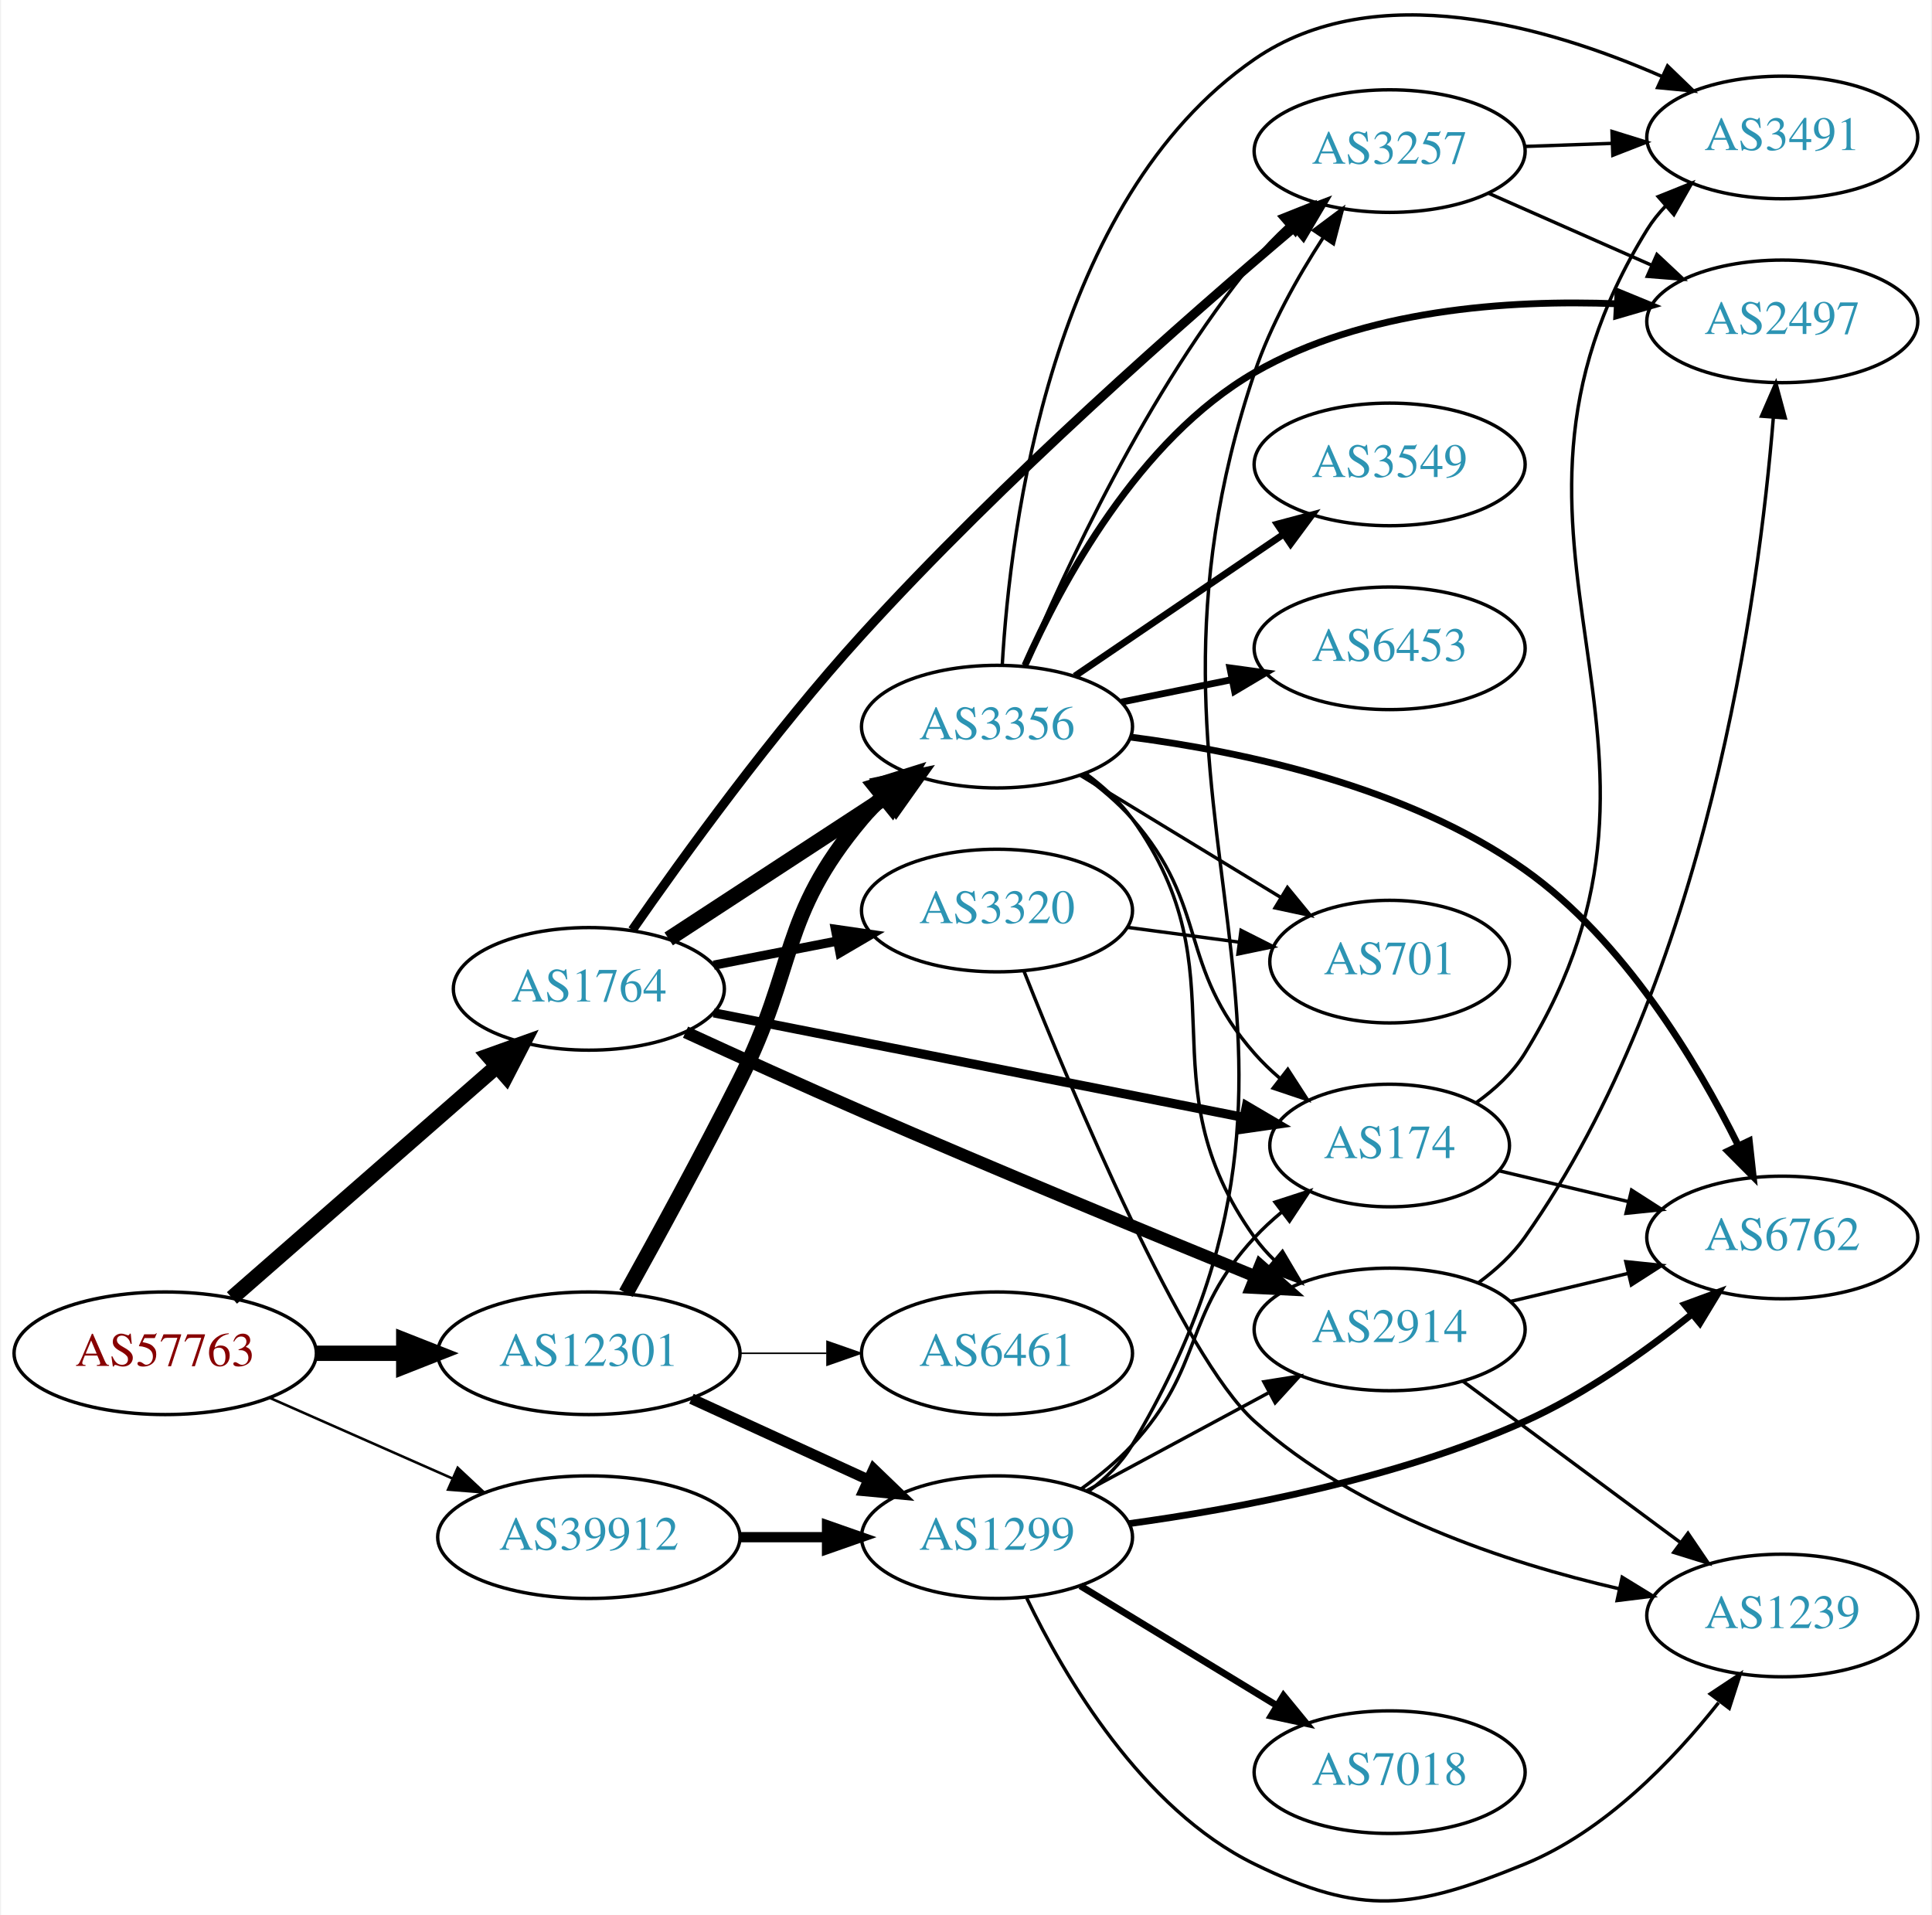
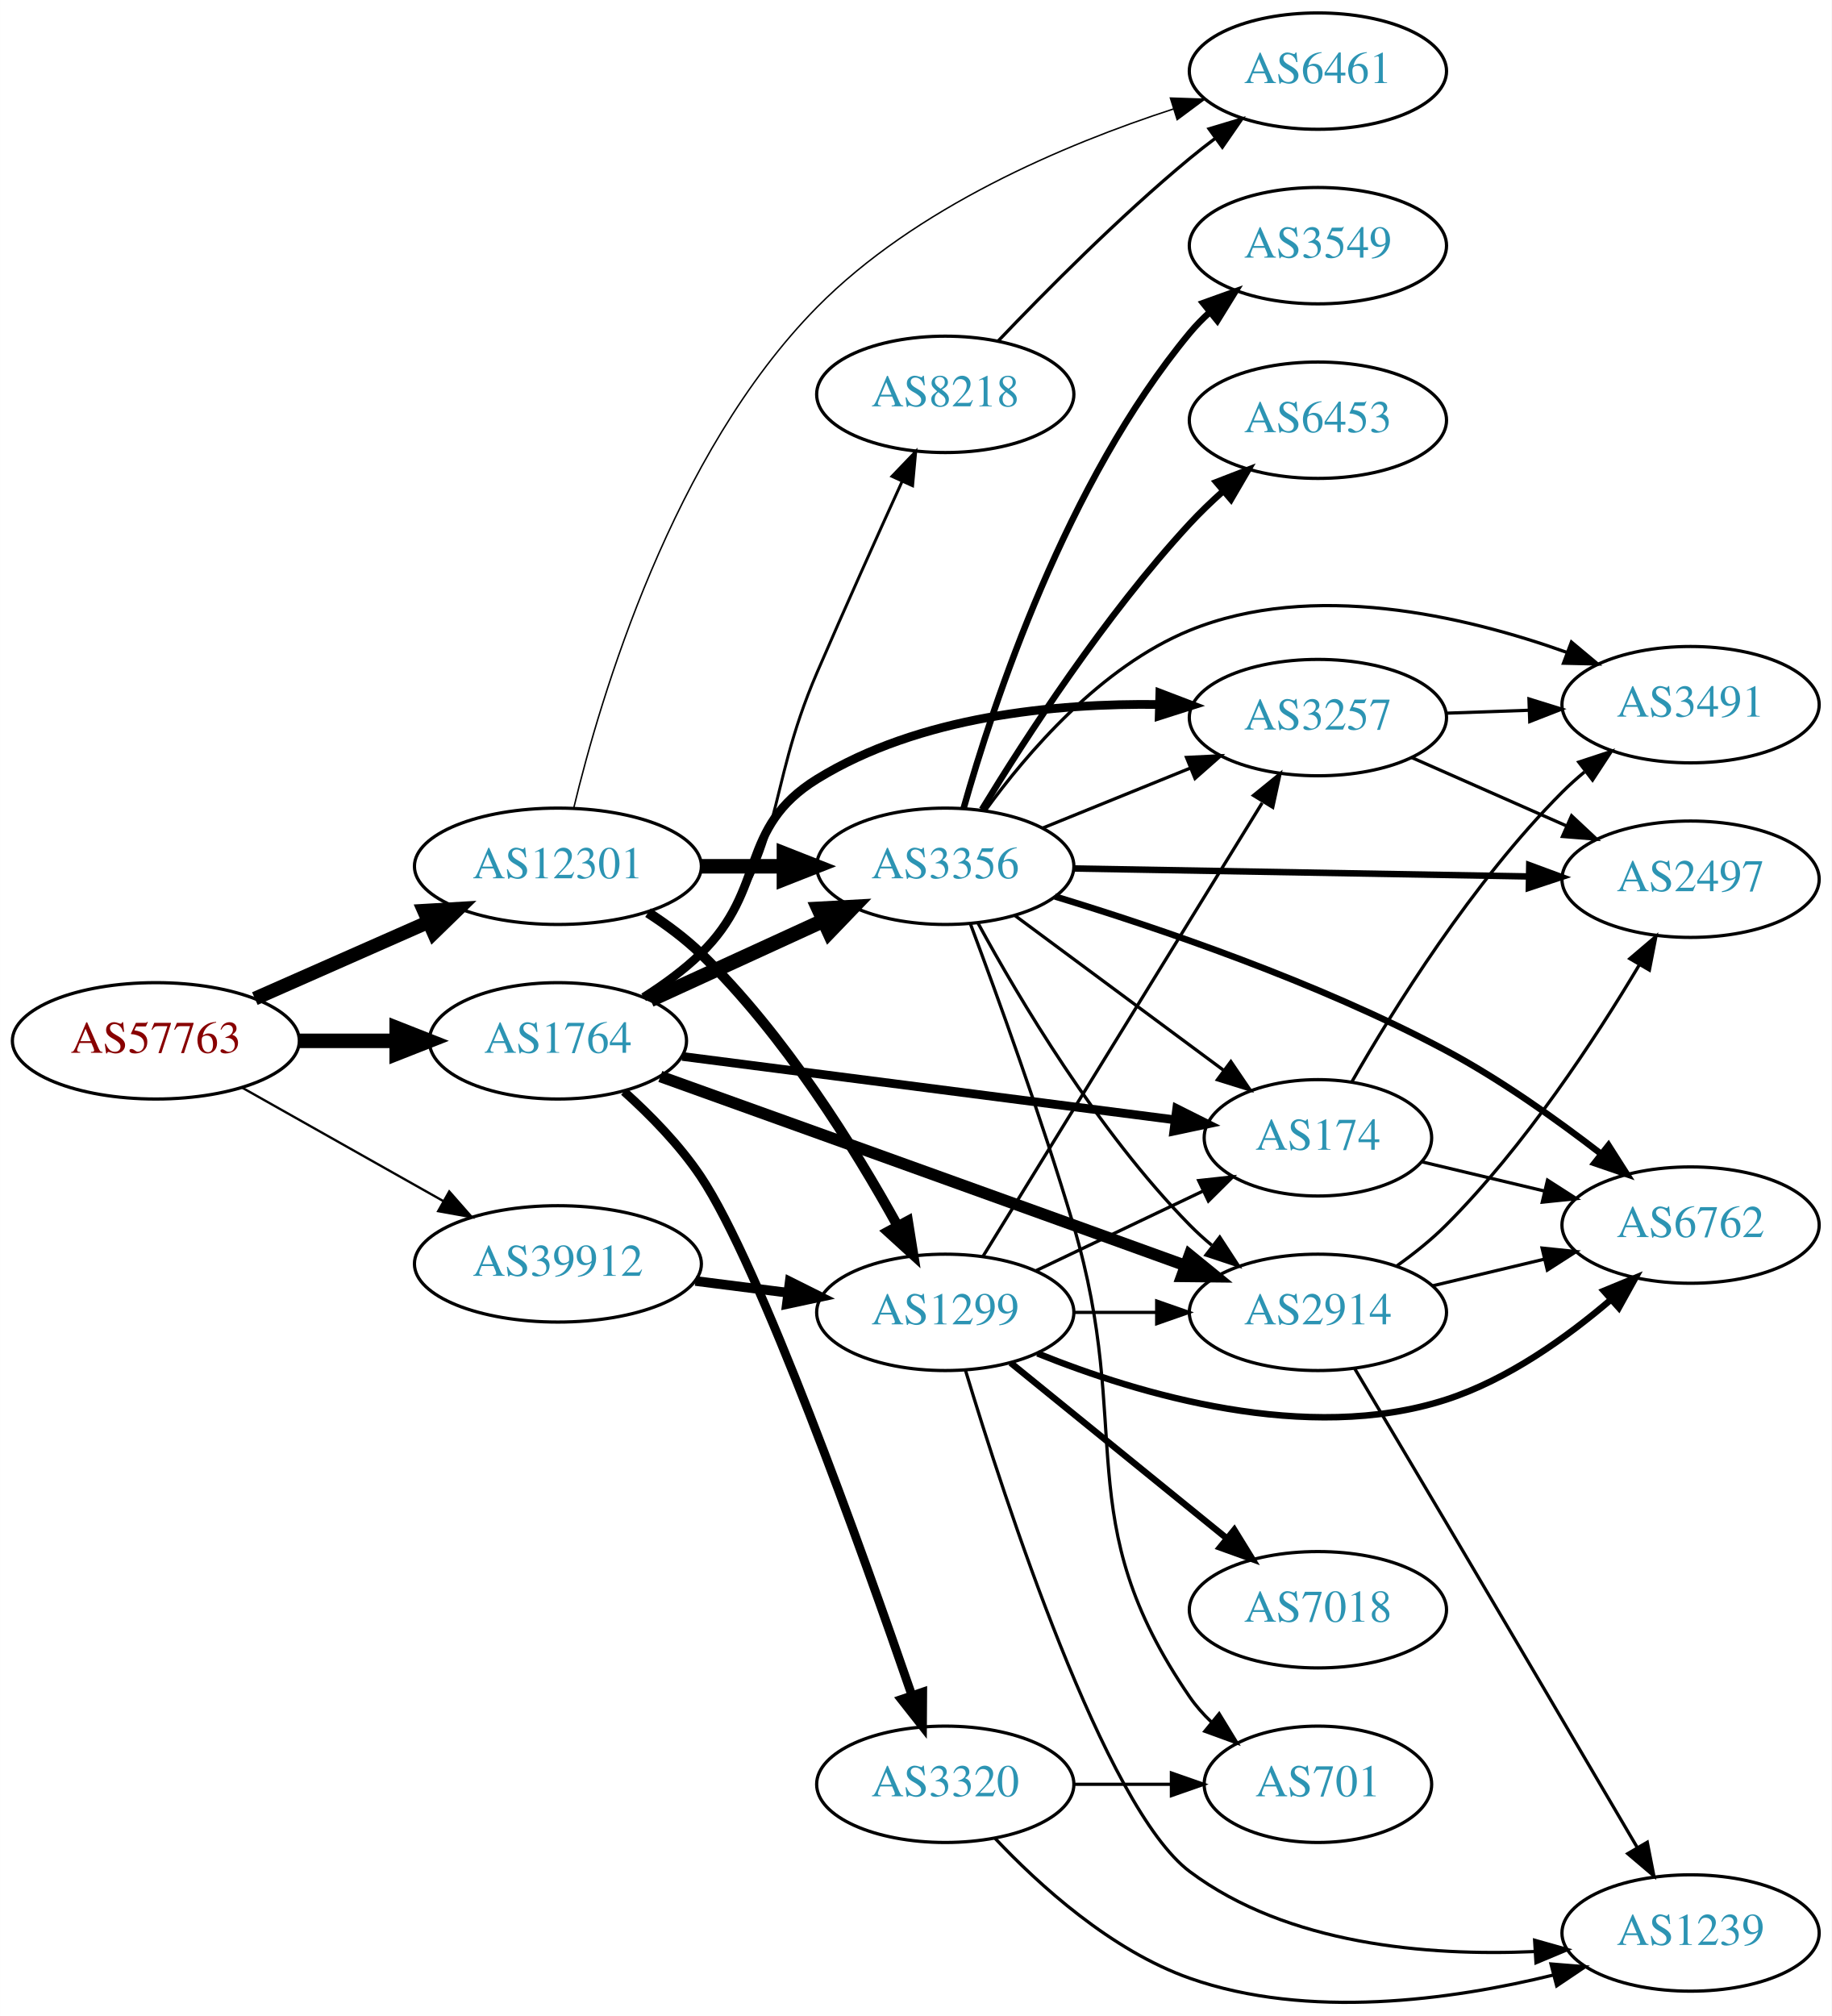
- <svg xmlns="http://www.w3.org/2000/svg" xmlns:xlink="http://www.w3.org/1999/xlink" width="567pt" height="562pt" viewBox="0.00 0.00 566.66 562.30">
-   <g id="graph0" class="graph" transform="scale(1 1) rotate(0) translate(4 558.3)">
-     <polygon fill="white" stroke="none" points="-4,4 -4,-558.3 562.663,-558.3 562.663,4 -4,4" />
+ <svg xmlns="http://www.w3.org/2000/svg" xmlns:xlink="http://www.w3.org/1999/xlink" width="567pt" height="624pt" viewBox="0.00 0.00 566.66 623.68">
+   <g id="graph0" class="graph" transform="scale(1 1) rotate(0) translate(4 619.682)">
+     <polygon fill="white" stroke="none" points="-4,4 -4,-619.682 562.663,-619.682 562.663,4 -4,4" />
    <g id="node1" class="node">
      <g id="a_node1">
        <a xlink:href="/asn/57763" xlink:title="AS57763 ~ SelfNet Internet Ges.m.b.H. [AT]">
-           <ellipse fill="#ffffff" stroke="black" cx="44.196" cy="-160.933" rx="44.393" ry="18" />
-           <text text-anchor="middle" x="44.196" y="-157.233" font-family="Times,serif" font-size="14.00" fill="#880000">AS57763</text>
+           <ellipse fill="#ffffff" stroke="black" cx="44.196" cy="-297.682" rx="44.393" ry="18" />
+           <text text-anchor="middle" x="44.196" y="-293.982" font-family="Times,serif" font-size="14.00" fill="#880000">AS57763</text>
        </a>
      </g>
    </g>
    <g id="node2" class="node">
      <g id="a_node2">
        <a xlink:href="/asn/1764" xlink:title="AS1764 ~ NEXTLAYER-AS [AT]">
-           <ellipse fill="#ffffff" stroke="black" cx="168.588" cy="-267.933" rx="39.794" ry="18" />
-           <text text-anchor="middle" x="168.588" y="-264.233" font-family="Times,serif" font-size="14.00" fill="#2c94b3">AS1764</text>
+           <ellipse fill="#ffffff" stroke="black" cx="168.588" cy="-297.682" rx="39.794" ry="18" />
+           <text text-anchor="middle" x="168.588" y="-293.982" font-family="Times,serif" font-size="14.00" fill="#2c94b3">AS1764</text>
        </a>
      </g>
    </g>
    <g id="edge1" class="edge">
-       <path fill="none" stroke="black" stroke-width="4.5" d="M63.785,-177.184C84.482,-195.278 118.089,-224.658 141.434,-245.068" />
-       <polygon fill="black" stroke="black" stroke-width="4.5" points="139.105,-248.262 149.226,-251.879 144.289,-242.333 139.105,-248.262" />
+       <path fill="none" stroke="black" stroke-width="4.5" d="M88.692,-297.682C98.381,-297.682 108.717,-297.682 118.61,-297.682" />
+       <polygon fill="black" stroke="black" stroke-width="4.5" points="118.713,-301.619 128.713,-297.682 118.713,-293.744 118.713,-301.619" />
    </g>
    <g id="node3" class="node">
      <g id="a_node3">
        <a xlink:href="/asn/12301" xlink:title="AS12301 ~ Invitech ICT Services Kft. [HU]">
-           <ellipse fill="#ffffff" stroke="black" cx="168.588" cy="-160.933" rx="44.393" ry="18" />
-           <text text-anchor="middle" x="168.588" y="-157.233" font-family="Times,serif" font-size="14.00" fill="#2c94b3">AS12301</text>
+           <ellipse fill="#ffffff" stroke="black" cx="168.588" cy="-351.682" rx="44.393" ry="18" />
+           <text text-anchor="middle" x="168.588" y="-347.982" font-family="Times,serif" font-size="14.00" fill="#2c94b3">AS12301</text>
        </a>
      </g>
    </g>
    <g id="edge2" class="edge">
-       <path fill="none" stroke="black" stroke-width="4.5" d="M88.692,-160.933C96.898,-160.933 105.569,-160.933 114.041,-160.933" />
-       <polygon fill="black" stroke="black" stroke-width="4.5" points="114.233,-164.87 124.233,-160.933 114.233,-156.995 114.233,-164.87" />
+       <path fill="none" stroke="black" stroke-width="4.263" d="M74.824,-310.754C90.941,-317.865 111.081,-326.75 128.473,-334.424" />
+       <polygon fill="black" stroke="black" stroke-width="4.263" points="127.154,-337.919 137.809,-338.543 130.166,-331.094 127.154,-337.919" />
    </g>
    <g id="node4" class="node">
      <g id="a_node4">
        <a xlink:href="/asn/39912" xlink:title="AS39912 ~ oja.at GmbH [AT]">
-           <ellipse fill="#ffffff" stroke="black" cx="168.588" cy="-106.933" rx="44.393" ry="18" />
-           <text text-anchor="middle" x="168.588" y="-103.233" font-family="Times,serif" font-size="14.00" fill="#2c94b3">AS39912</text>
+           <ellipse fill="#ffffff" stroke="black" cx="168.588" cy="-228.682" rx="44.393" ry="18" />
+           <text text-anchor="middle" x="168.588" y="-224.982" font-family="Times,serif" font-size="14.00" fill="#2c94b3">AS39912</text>
        </a>
      </g>
    </g>
    <g id="edge3" class="edge">
-       <path fill="none" stroke="black" stroke-width="0.75" d="M74.824,-147.861C90.941,-140.75 111.081,-131.864 128.473,-124.191" />
-       <polygon fill="black" stroke="black" stroke-width="0.75" points="130.073,-127.31 137.809,-120.071 127.247,-120.906 130.073,-127.31" />
+       <path fill="none" stroke="black" stroke-width="0.711" d="M70.853,-283.217C88.968,-273.005 113.44,-259.209 133.237,-248.048" />
+       <polygon fill="black" stroke="black" stroke-width="0.711" points="134.972,-251.087 141.965,-243.128 131.535,-244.99 134.972,-251.087" />
    </g>
    <g id="node5" class="node">
      <g id="a_node5">
-         <a xlink:href="/asn/3356" xlink:title="AS3356 ~ Level 3 Parent, LLC [US]">
-           <ellipse fill="#ffffff" stroke="black" cx="288.431" cy="-344.933" rx="39.794" ry="18" />
-           <text text-anchor="middle" x="288.431" y="-341.233" font-family="Times,serif" font-size="14.00" fill="#2c94b3">AS3356</text>
+         <a xlink:href="/asn/2914" xlink:title="AS2914 ~ NTT America, Inc. [US]">
+           <ellipse fill="#ffffff" stroke="black" cx="403.724" cy="-213.682" rx="39.794" ry="18" />
+           <text text-anchor="middle" x="403.724" y="-209.982" font-family="Times,serif" font-size="14.00" fill="#2c94b3">AS2914</text>
        </a>
      </g>
    </g>
    <g id="edge4" class="edge">
-       <path fill="none" stroke="black" stroke-width="4.5" d="M192.031,-282.597C210.297,-294.532 236.273,-311.505 256.509,-324.728" />
-       <polygon fill="black" stroke="black" stroke-width="4.5" points="254.547,-328.149 265.072,-330.323 258.854,-321.557 254.547,-328.149" />
+       <path fill="none" stroke="black" stroke-width="3.6" d="M200.274,-286.665C232.205,-275.196 283.654,-256.704 328.077,-240.682 339.307,-236.632 351.484,-232.231 362.681,-228.181" />
+       <polygon fill="black" stroke="black" stroke-width="3.6" points="364.008,-231.423 372.221,-224.729 361.627,-224.84 364.008,-231.423" />
    </g>
    <g id="node6" class="node">
      <g id="a_node6">
        <a xlink:href="/asn/3257" xlink:title="AS3257 ~ GTT [DE]">
-           <ellipse fill="#ffffff" stroke="black" cx="403.724" cy="-513.933" rx="39.794" ry="18" />
-           <text text-anchor="middle" x="403.724" y="-510.233" font-family="Times,serif" font-size="14.00" fill="#2c94b3">AS3257</text>
+           <ellipse fill="#ffffff" stroke="black" cx="403.724" cy="-397.682" rx="39.794" ry="18" />
+           <text text-anchor="middle" x="403.724" y="-393.982" font-family="Times,serif" font-size="14.00" fill="#2c94b3">AS3257</text>
        </a>
      </g>
    </g>
    <g id="edge5" class="edge">
-       <path fill="none" stroke="black" stroke-width="2.7" d="M181.345,-285.222C196.104,-306.469 222.666,-343.229 248.784,-371.933 290.116,-417.356 343.921,-464.655 375.747,-491.581" />
-       <polygon fill="black" stroke="black" stroke-width="2.7" points="373.822,-494.536 383.727,-498.296 378.329,-489.18 373.822,-494.536" />
+       <path fill="none" stroke="black" stroke-width="2.7" d="M195.117,-311.144C201.28,-315.044 207.582,-319.63 212.784,-324.682 233.478,-344.776 224.236,-363.537 248.784,-378.682 280.321,-398.139 322.432,-402.168 354.638,-401.734" />
+       <polygon fill="black" stroke="black" stroke-width="2.7" points="354.823,-405.23 364.721,-401.45 354.626,-398.233 354.823,-405.23" />
    </g>
    <g id="node7" class="node">
      <g id="a_node7">
-         <a xlink:href="/asn/2914" xlink:title="AS2914 ~ NTT America, Inc. [US]">
-           <ellipse fill="#ffffff" stroke="black" cx="403.724" cy="-167.933" rx="39.794" ry="18" />
-           <text text-anchor="middle" x="403.724" y="-164.233" font-family="Times,serif" font-size="14.00" fill="#2c94b3">AS2914</text>
+         <a xlink:href="/asn/3356" xlink:title="AS3356 ~ Level 3 Parent, LLC [US]">
+           <ellipse fill="#ffffff" stroke="black" cx="288.431" cy="-351.682" rx="39.794" ry="18" />
+           <text text-anchor="middle" x="288.431" y="-347.982" font-family="Times,serif" font-size="14.00" fill="#2c94b3">AS3356</text>
        </a>
      </g>
    </g>
    <g id="edge6" class="edge">
-       <path fill="none" stroke="black" stroke-width="3.6" d="M196.979,-255.216C212.185,-248.223 231.472,-239.464 248.784,-231.933 287.821,-214.951 332.816,-196.356 364.037,-183.608" />
-       <polygon fill="black" stroke="black" stroke-width="3.6" points="365.726,-186.699 373.665,-179.684 363.083,-180.217 365.726,-186.699" />
+       <path fill="none" stroke="black" stroke-width="4.5" d="M197.217,-310.342C213.174,-317.655 233.445,-326.943 250.727,-334.863" />
+       <polygon fill="black" stroke="black" stroke-width="4.5" points="249.244,-338.514 259.975,-339.101 252.524,-331.355 249.244,-338.514" />
    </g>
    <g id="node8" class="node">
      <g id="a_node8">
-         <a xlink:href="/asn/3320" xlink:title="AS3320 ~ DTAG [DE]">
-           <ellipse fill="#ffffff" stroke="black" cx="288.431" cy="-290.933" rx="39.794" ry="18" />
-           <text text-anchor="middle" x="288.431" y="-287.233" font-family="Times,serif" font-size="14.00" fill="#2c94b3">AS3320</text>
+         <a xlink:href="/asn/8218" xlink:title="AS8218 ~ legacy Neotelecoms [FR]">
+           <ellipse fill="#ffffff" stroke="black" cx="288.431" cy="-497.682" rx="39.794" ry="18" />
+           <text text-anchor="middle" x="288.431" y="-493.982" font-family="Times,serif" font-size="14.00" fill="#2c94b3">AS8218</text>
        </a>
      </g>
    </g>
    <g id="edge7" class="edge">
-       <path fill="none" stroke="black" stroke-width="2.7" d="M205.265,-274.896C216.696,-277.127 229.518,-279.629 241.572,-281.982" />
-       <polygon fill="black" stroke="black" stroke-width="2.7" points="240.984,-285.433 251.469,-283.914 242.325,-278.563 240.984,-285.433" />
+       <path fill="none" stroke="black" stroke-width="0.9" d="M196.286,-310.761C202.282,-314.619 208.214,-319.281 212.784,-324.682 239.814,-356.627 232.206,-373.26 248.784,-411.682 257.349,-431.533 267.363,-453.792 275.052,-470.691" />
+       <polygon fill="black" stroke="black" stroke-width="0.9" points="271.946,-472.317 279.281,-479.962 278.315,-469.411 271.946,-472.317" />
    </g>
    <g id="node9" class="node">
      <g id="a_node9">
        <a xlink:href="/asn/174" xlink:title="AS174 ~ Cogent Communications [US]">
-           <ellipse fill="#ffffff" stroke="black" cx="403.724" cy="-221.933" rx="35.194" ry="18" />
-           <text text-anchor="middle" x="403.724" y="-218.233" font-family="Times,serif" font-size="14.00" fill="#2c94b3">AS174</text>
+           <ellipse fill="#ffffff" stroke="black" cx="403.724" cy="-267.682" rx="35.194" ry="18" />
+           <text text-anchor="middle" x="403.724" y="-263.982" font-family="Times,serif" font-size="14.00" fill="#2c94b3">AS174</text>
        </a>
      </g>
    </g>
    <g id="edge8" class="edge">
-       <path fill="none" stroke="black" stroke-width="2.7" d="M205.25,-260.896C247.142,-252.63 316.541,-238.937 360.923,-230.18" />
-       <polygon fill="black" stroke="black" stroke-width="2.7" points="361.681,-233.598 370.814,-228.229 360.326,-226.731 361.681,-233.598" />
-     </g>
-     <g id="edge29" class="edge">
-       <path fill="none" stroke="black" stroke-width="4.5" d="M179.492,-178.571C188.446,-194.679 201.858,-219.219 212.784,-240.933 229.766,-274.678 224.471,-289.018 248.784,-317.933 250.661,-320.164 252.764,-322.298 254.993,-324.317" />
-       <polygon fill="black" stroke="black" stroke-width="4.5" points="252.665,-327.498 262.918,-330.72 257.614,-321.372 252.665,-327.498" />
-     </g>
-     <g id="node17" class="node">
-       <g id="a_node17">
-         <a xlink:href="/asn/1299" xlink:title="AS1299 ~ Telia Carrier [EU]">
-           <ellipse fill="#ffffff" stroke="black" cx="288.431" cy="-106.933" rx="39.794" ry="18" />
-           <text text-anchor="middle" x="288.431" y="-103.233" font-family="Times,serif" font-size="14.00" fill="#2c94b3">AS1299</text>
-         </a>
-       </g>
-     </g>
-     <g id="edge27" class="edge">
-       <path fill="none" stroke="black" stroke-width="3.15" d="M198.718,-147.584C214.329,-140.431 233.727,-131.542 250.399,-123.902" />
-       <polygon fill="black" stroke="black" stroke-width="3.15" points="252.218,-126.918 259.851,-119.571 249.302,-120.555 252.218,-126.918" />
-     </g>
-     <g id="node18" class="node">
-       <g id="a_node18">
-         <a xlink:href="/asn/6461" xlink:title="AS6461 ~ Zayo Bandwidth [US]">
-           <ellipse fill="#ffffff" stroke="black" cx="288.431" cy="-160.933" rx="39.794" ry="18" />
-           <text text-anchor="middle" x="288.431" y="-157.233" font-family="Times,serif" font-size="14.00" fill="#2c94b3">AS6461</text>
-         </a>
-       </g>
-     </g>
-     <g id="edge28" class="edge">
-       <path fill="none" stroke="black" stroke-width="0.45" d="M212.799,-160.933C221.112,-160.933 229.875,-160.933 238.357,-160.933" />
-       <polygon fill="black" stroke="black" stroke-width="0.45" points="238.516,-164.433 248.516,-160.933 238.516,-157.433 238.516,-164.433" />
-     </g>
-     <g id="edge36" class="edge">
-       <path fill="none" stroke="black" stroke-width="3" d="M212.799,-106.933C221.112,-106.933 229.875,-106.933 238.357,-106.933" />
-       <polygon fill="black" stroke="black" stroke-width="3" points="238.516,-110.433 248.516,-106.933 238.516,-103.433 238.516,-110.433" />
-     </g>
-     <g id="edge19" class="edge">
-       <path fill="none" stroke="black" d="M296.491,-362.666C307.959,-390.106 332.562,-443.674 364.077,-481.933 366.959,-485.431 370.266,-488.829 373.706,-492.023" />
-       <polygon fill="black" stroke="black" points="371.491,-494.735 381.336,-498.65 376.081,-489.45 371.491,-494.735" />
-     </g>
-     <g id="edge16" class="edge">
-       <path fill="none" stroke="black" d="M314.499,-331.152C319.568,-327.417 324.449,-322.985 328.077,-317.933 361.305,-271.669 330.849,-241.196 364.077,-194.933 365.778,-192.564 367.754,-190.332 369.896,-188.244" />
-       <polygon fill="black" stroke="black" points="372.258,-190.831 377.655,-181.713 367.751,-185.475 372.258,-190.831" />
-     </g>
-     <g id="edge15" class="edge">
-       <path fill="none" stroke="black" d="M313.388,-330.88C318.629,-327.108 323.863,-322.728 328.077,-317.933 350.909,-291.949 341.245,-274.916 364.077,-248.933 366.292,-246.412 368.789,-244.006 371.421,-241.743" />
-       <polygon fill="black" stroke="black" points="373.823,-244.309 379.572,-235.409 369.528,-238.781 373.823,-244.309" />
+       <path fill="none" stroke="black" stroke-width="2.7" d="M207.045,-292.862C248.633,-287.51 315.657,-278.886 359.452,-273.25" />
+       <polygon fill="black" stroke="black" stroke-width="2.7" points="360.041,-276.703 369.513,-271.956 359.148,-269.761 360.041,-276.703" />
    </g>
    <g id="node10" class="node">
      <g id="a_node10">
-         <a xlink:href="/asn/3491" xlink:title="AS3491 ~ PCCW Global, Inc. [US]">
-           <ellipse fill="#ffffff" stroke="black" cx="519.017" cy="-517.933" rx="39.794" ry="18" />
-           <text text-anchor="middle" x="519.017" y="-514.233" font-family="Times,serif" font-size="14.00" fill="#2c94b3">AS3491</text>
-         </a>
-       </g>
-     </g>
-     <g id="edge17" class="edge">
-       <path fill="none" stroke="black" d="M289.976,-363.033C292.283,-403.223 304.115,-499.606 364.077,-540.933 399.415,-565.288 450.156,-550.57 483.587,-535.888" />
-       <polygon fill="black" stroke="black" points="485.329,-538.939 492.95,-531.578 482.402,-532.58 485.329,-538.939" />
+         <a xlink:href="/asn/3320" xlink:title="AS3320 ~ DTAG [DE]">
+           <ellipse fill="#ffffff" stroke="black" cx="288.431" cy="-67.682" rx="39.794" ry="18" />
+           <text text-anchor="middle" x="288.431" y="-63.982" font-family="Times,serif" font-size="14.00" fill="#2c94b3">AS3320</text>
+         </a>
+       </g>
+     </g>
+     <g id="edge9" class="edge">
+       <path fill="none" stroke="black" stroke-width="2.7" d="M189.04,-282.013C197.198,-274.682 206.279,-265.425 212.784,-255.682 231.049,-228.326 262.555,-140.336 278.142,-95.1" />
+       <polygon fill="black" stroke="black" stroke-width="2.7" points="281.462,-96.21 281.393,-85.615 274.84,-93.94 281.462,-96.21" />
+     </g>
+     <g id="edge30" class="edge">
+       <path fill="none" stroke="black" stroke-width="4.5" d="M212.799,-351.682C221.112,-351.682 229.875,-351.682 238.357,-351.682" />
+       <polygon fill="black" stroke="black" stroke-width="4.5" points="238.516,-355.619 248.516,-351.682 238.516,-347.744 238.516,-355.619" />
+     </g>
+     <g id="node13" class="node">
+       <g id="a_node13">
+         <a xlink:href="/asn/6461" xlink:title="AS6461 ~ Zayo Bandwidth [US]">
+           <ellipse fill="#ffffff" stroke="black" cx="403.724" cy="-597.682" rx="39.794" ry="18" />
+           <text text-anchor="middle" x="403.724" y="-593.982" font-family="Times,serif" font-size="14.00" fill="#2c94b3">AS6461</text>
+         </a>
+       </g>
+     </g>
+     <g id="edge31" class="edge">
+       <path fill="none" stroke="black" stroke-width="0.45" d="M173.482,-369.711C181.734,-404.016 204.01,-479.299 248.784,-524.682 279.225,-555.536 325.254,-574.986 359.053,-585.979" />
+       <polygon fill="black" stroke="black" stroke-width="0.45" points="358.089,-589.344 368.677,-588.989 360.179,-582.663 358.089,-589.344" />
+     </g>
+     <g id="node19" class="node">
+       <g id="a_node19">
+         <a xlink:href="/asn/1299" xlink:title="AS1299 ~ Telia Carrier [EU]">
+           <ellipse fill="#ffffff" stroke="black" cx="288.431" cy="-213.682" rx="39.794" ry="18" />
+           <text text-anchor="middle" x="288.431" y="-209.982" font-family="Times,serif" font-size="14.00" fill="#2c94b3">AS1299</text>
+         </a>
+       </g>
+     </g>
+     <g id="edge29" class="edge">
+       <path fill="none" stroke="black" stroke-width="3.15" d="M196.458,-337.338C202.183,-333.632 207.953,-329.355 212.784,-324.682 238.574,-299.739 260.422,-264.476 273.693,-240.433" />
+       <polygon fill="black" stroke="black" stroke-width="3.15" points="276.844,-241.964 278.514,-231.502 270.684,-238.639 276.844,-241.964" />
+     </g>
+     <g id="edge38" class="edge">
+       <path fill="none" stroke="black" stroke-width="3" d="M211.135,-223.393C220.381,-222.217 230.254,-220.96 239.725,-219.754" />
+       <polygon fill="black" stroke="black" stroke-width="3" points="240.319,-223.207 249.797,-218.472 239.435,-216.263 240.319,-223.207" />
    </g>
    <g id="node11" class="node">
      <g id="a_node11">
        <a xlink:href="/asn/2497" xlink:title="AS2497 ~ Internet Initiative Japan Inc. [JP]">
-           <ellipse fill="#ffffff" stroke="black" cx="519.017" cy="-463.933" rx="39.794" ry="18" />
-           <text text-anchor="middle" x="519.017" y="-460.233" font-family="Times,serif" font-size="14.00" fill="#2c94b3">AS2497</text>
+           <ellipse fill="#ffffff" stroke="black" cx="519.017" cy="-347.682" rx="39.794" ry="18" />
+           <text text-anchor="middle" x="519.017" y="-343.982" font-family="Times,serif" font-size="14.00" fill="#2c94b3">AS2497</text>
+         </a>
+       </g>
+     </g>
+     <g id="edge13" class="edge">
+       <path fill="none" stroke="black" d="M428.248,-228.14C433.507,-231.896 438.858,-236.166 443.37,-240.682 467.715,-265.043 489.474,-298.212 503.131,-321.133" />
+       <polygon fill="black" stroke="black" points="500.231,-323.107 508.3,-329.973 506.273,-319.574 500.231,-323.107" />
+     </g>
+     <g id="node14" class="node">
+       <g id="a_node14">
+         <a xlink:href="/asn/1239" xlink:title="AS1239 ~ Sprint [US]">
+           <ellipse fill="#ffffff" stroke="black" cx="519.017" cy="-21.682" rx="39.794" ry="18" />
+           <text text-anchor="middle" x="519.017" y="-17.982" font-family="Times,serif" font-size="14.00" fill="#2c94b3">AS1239</text>
        </a>
      </g>
    </g>
    <g id="edge14" class="edge">
-       <path fill="none" stroke="black" stroke-width="2" d="M296.631,-362.921C307.356,-387.096 329.992,-429.294 364.077,-448.933 396.199,-467.439 438.446,-470.348 470.555,-469.099" />
-       <polygon fill="black" stroke="black" stroke-width="2" points="470.799,-472.591 480.598,-468.562 470.425,-465.601 470.799,-472.591" />
+       <path fill="none" stroke="black" d="M415.081,-196.315C422.877,-183.231 433.816,-164.843 443.37,-148.682 463.887,-113.976 487.441,-73.856 502.512,-48.149" />
+       <polygon fill="black" stroke="black" points="505.622,-49.764 507.66,-39.367 499.583,-46.225 505.622,-49.764" />
+     </g>
+     <g id="node15" class="node">
+       <g id="a_node15">
+         <a xlink:href="/asn/6762" xlink:title="AS6762 ~ TELECOM ITALIA SPARKLE S.p.A. [IT]">
+           <ellipse fill="#ffffff" stroke="black" cx="519.017" cy="-240.682" rx="39.794" ry="18" />
+           <text text-anchor="middle" x="519.017" y="-236.982" font-family="Times,serif" font-size="14.00" fill="#2c94b3">AS6762</text>
+         </a>
+       </g>
+     </g>
+     <g id="edge15" class="edge">
+       <path fill="none" stroke="black" d="M439.331,-221.929C450.202,-224.52 462.357,-227.417 473.799,-230.144" />
+       <polygon fill="black" stroke="black" points="473.082,-233.571 483.621,-232.485 474.705,-226.762 473.082,-233.571" />
+     </g>
+     <g id="edge10" class="edge">
+       <path fill="none" stroke="black" d="M432.729,-385.322C447.163,-378.952 464.964,-371.096 480.563,-364.211" />
+       <polygon fill="black" stroke="black" points="482.206,-367.312 489.941,-360.073 479.379,-360.908 482.206,-367.312" />
    </g>
    <g id="node12" class="node">
      <g id="a_node12">
-         <a xlink:href="/asn/3549" xlink:title="AS3549 ~ Level 3 Parent, LLC [US]">
-           <ellipse fill="#ffffff" stroke="black" cx="403.724" cy="-421.933" rx="39.794" ry="18" />
-           <text text-anchor="middle" x="403.724" y="-418.233" font-family="Times,serif" font-size="14.00" fill="#2c94b3">AS3549</text>
+         <a xlink:href="/asn/3491" xlink:title="AS3491 ~ PCCW Global, Inc. [US]">
+           <ellipse fill="#ffffff" stroke="black" cx="519.017" cy="-401.682" rx="39.794" ry="18" />
+           <text text-anchor="middle" x="519.017" y="-397.982" font-family="Times,serif" font-size="14.00" fill="#2c94b3">AS3491</text>
        </a>
      </g>
    </g>
    <g id="edge11" class="edge">
-       <path fill="none" stroke="black" stroke-width="2" d="M311.275,-359.779C328.672,-371.603 353.22,-388.287 372.502,-401.392" />
-       <polygon fill="black" stroke="black" stroke-width="2" points="370.709,-404.405 380.947,-407.132 374.644,-398.616 370.709,-404.405" />
-     </g>
-     <g id="node13" class="node">
-       <g id="a_node13">
-         <a xlink:href="/asn/6453" xlink:title="AS6453 ~ TATA COMMUNICATIONS (AMERICA) INC [US]">
-           <ellipse fill="#ffffff" stroke="black" cx="403.724" cy="-367.933" rx="39.794" ry="18" />
-           <text text-anchor="middle" x="403.724" y="-364.233" font-family="Times,serif" font-size="14.00" fill="#2c94b3">AS6453</text>
-         </a>
-       </g>
-     </g>
-     <g id="edge12" class="edge">
-       <path fill="none" stroke="black" stroke-width="2" d="M324.967,-352.147C335.195,-354.223 346.496,-356.517 357.238,-358.698" />
-       <polygon fill="black" stroke="black" stroke-width="2" points="356.818,-362.184 367.314,-360.744 358.21,-355.324 356.818,-362.184" />
-     </g>
-     <g id="node14" class="node">
-       <g id="a_node14">
-         <a xlink:href="/asn/6762" xlink:title="AS6762 ~ TELECOM ITALIA SPARKLE S.p.A. [IT]">
-           <ellipse fill="#ffffff" stroke="black" cx="519.017" cy="-194.933" rx="39.794" ry="18" />
-           <text text-anchor="middle" x="519.017" y="-191.233" font-family="Times,serif" font-size="14.00" fill="#2c94b3">AS6762</text>
-         </a>
-       </g>
-     </g>
-     <g id="edge13" class="edge">
-       <path fill="none" stroke="black" stroke-width="2" d="M327.665,-341.861C360.865,-337.579 408.894,-327.348 443.37,-302.933 472.436,-282.349 493.83,-246.656 506.089,-221.967" />
-       <polygon fill="black" stroke="black" stroke-width="2" points="509.326,-223.31 510.484,-212.778 503.012,-220.289 509.326,-223.31" />
-     </g>
-     <g id="node15" class="node">
-       <g id="a_node15">
-         <a xlink:href="/asn/701" xlink:title="AS701 ~ UUNET [US]">
-           <ellipse fill="#ffffff" stroke="black" cx="403.724" cy="-275.933" rx="35.194" ry="18" />
-           <text text-anchor="middle" x="403.724" y="-272.233" font-family="Times,serif" font-size="14.00" fill="#2c94b3">AS701</text>
-         </a>
-       </g>
+       <path fill="none" stroke="black" d="M443.396,-399.047C451.599,-399.337 460.363,-399.646 468.895,-399.948" />
+       <polygon fill="black" stroke="black" points="469.017,-403.454 479.134,-400.309 469.264,-396.458 469.017,-403.454" />
+     </g>
+     <g id="edge26" class="edge">
+       <path fill="none" stroke="black" d="M298.567,-334.084C311.172,-310.898 335.597,-269.673 364.077,-240.682 366.174,-238.547 368.461,-236.471 370.84,-234.481" />
+       <polygon fill="black" stroke="black" points="373.357,-236.96 379.143,-228.084 369.085,-231.415 373.357,-236.96" />
+     </g>
+     <g id="edge22" class="edge">
+       <path fill="none" stroke="black" d="M318.607,-363.528C332.482,-369.162 349.259,-375.974 364.169,-382.027" />
+       <polygon fill="black" stroke="black" points="363.065,-385.357 373.647,-385.876 365.698,-378.871 363.065,-385.357" />
+     </g>
+     <g id="edge24" class="edge">
+       <path fill="none" stroke="black" d="M309.947,-336.47C328.025,-323.067 354.528,-303.416 374.583,-288.546" />
+       <polygon fill="black" stroke="black" points="376.792,-291.266 382.74,-282.499 372.623,-285.643 376.792,-291.266" />
    </g>
    <g id="edge18" class="edge">
-       <path fill="none" stroke="black" d="M312.905,-330.636C329.949,-320.255 353.179,-306.107 371.744,-294.8" />
-       <polygon fill="black" stroke="black" points="373.716,-297.698 380.436,-289.507 370.075,-291.719 373.716,-297.698" />
-     </g>
-     <g id="edge9" class="edge">
-       <path fill="none" stroke="black" d="M443.396,-515.298C451.599,-515.588 460.363,-515.897 468.895,-516.198" />
-       <polygon fill="black" stroke="black" points="469.017,-519.705 479.134,-516.56 469.264,-512.709 469.017,-519.705" />
-     </g>
-     <g id="edge10" class="edge">
-       <path fill="none" stroke="black" d="M432.729,-501.573C447.163,-495.203 464.964,-487.346 480.563,-480.462" />
-       <polygon fill="black" stroke="black" points="482.206,-483.563 489.941,-476.323 479.379,-477.159 482.206,-483.563" />
-     </g>
-     <g id="edge24" class="edge">
-       <path fill="none" stroke="black" d="M429.845,-181.676C434.911,-185.412 439.777,-189.855 443.37,-194.933 496.951,-270.65 512.138,-383.501 516.391,-435.644" />
-       <polygon fill="black" stroke="black" points="512.915,-436.1 517.143,-445.814 519.896,-435.584 512.915,-436.1" />
-     </g>
-     <g id="edge26" class="edge">
-       <path fill="none" stroke="black" d="M439.331,-176.18C450.202,-178.771 462.357,-181.668 473.799,-184.395" />
-       <polygon fill="black" stroke="black" points="473.082,-187.822 483.621,-186.735 474.705,-181.012 473.082,-187.822" />
+       <path fill="none" stroke="black" stroke-width="2" d="M328.207,-351.003C367.04,-350.324 426.923,-349.276 469.021,-348.539" />
+       <polygon fill="black" stroke="black" stroke-width="2" points="469.113,-352.038 479.05,-348.364 468.99,-345.039 469.113,-352.038" />
+     </g>
+     <g id="edge23" class="edge">
+       <path fill="none" stroke="black" d="M300.758,-368.841C313.657,-386.656 336.55,-413.459 364.077,-424.682 401.947,-440.121 448.843,-429.267 480.857,-417.812" />
+       <polygon fill="black" stroke="black" points="482.159,-421.062 490.288,-414.266 479.696,-414.509 482.159,-421.062" />
+     </g>
+     <g id="edge21" class="edge">
+       <path fill="none" stroke="black" stroke-width="2" d="M322.374,-342.342C354.321,-332.633 403.65,-315.891 443.37,-294.682 460.196,-285.698 477.543,-273.366 491.276,-262.755" />
+       <polygon fill="black" stroke="black" stroke-width="2" points="493.633,-265.354 499.322,-256.416 489.301,-259.855 493.633,-265.354" />
    </g>
    <g id="node16" class="node">
      <g id="a_node16">
-         <a xlink:href="/asn/1239" xlink:title="AS1239 ~ Sprint [US]">
-           <ellipse fill="#ffffff" stroke="black" cx="519.017" cy="-83.933" rx="39.794" ry="18" />
-           <text text-anchor="middle" x="519.017" y="-80.233" font-family="Times,serif" font-size="14.00" fill="#2c94b3">AS1239</text>
+         <a xlink:href="/asn/3549" xlink:title="AS3549 ~ Level 3 Parent, LLC [US]">
+           <ellipse fill="#ffffff" stroke="black" cx="403.724" cy="-543.682" rx="39.794" ry="18" />
+           <text text-anchor="middle" x="403.724" y="-539.982" font-family="Times,serif" font-size="14.00" fill="#2c94b3">AS3549</text>
+         </a>
+       </g>
+     </g>
+     <g id="edge19" class="edge">
+       <path fill="none" stroke="black" stroke-width="2" d="M294.076,-369.509C303.164,-401.733 325.817,-470.6 364.077,-516.682 365.94,-518.925 368.032,-521.067 370.255,-523.092" />
+       <polygon fill="black" stroke="black" stroke-width="2" points="368.194,-525.927 378.166,-529.506 372.603,-520.49 368.194,-525.927" />
+     </g>
+     <g id="node17" class="node">
+       <g id="a_node17">
+         <a xlink:href="/asn/6453" xlink:title="AS6453 ~ TATA COMMUNICATIONS (AMERICA) INC [US]">
+           <ellipse fill="#ffffff" stroke="black" cx="403.724" cy="-489.682" rx="39.794" ry="18" />
+           <text text-anchor="middle" x="403.724" y="-485.982" font-family="Times,serif" font-size="14.00" fill="#2c94b3">AS6453</text>
+         </a>
+       </g>
+     </g>
+     <g id="edge20" class="edge">
+       <path fill="none" stroke="black" stroke-width="2" d="M299.777,-369.25C313.131,-391.18 337.791,-429.26 364.077,-457.682 367.223,-461.083 370.73,-464.453 374.312,-467.656" />
+       <polygon fill="black" stroke="black" stroke-width="2" points="372.284,-470.527 382.163,-474.354 376.827,-465.201 372.284,-470.527" />
+     </g>
+     <g id="node18" class="node">
+       <g id="a_node18">
+         <a xlink:href="/asn/701" xlink:title="AS701 ~ UUNET [US]">
+           <ellipse fill="#ffffff" stroke="black" cx="403.724" cy="-67.682" rx="35.194" ry="18" />
+           <text text-anchor="middle" x="403.724" y="-63.982" font-family="Times,serif" font-size="14.00" fill="#2c94b3">AS701</text>
        </a>
      </g>
    </g>
    <g id="edge25" class="edge">
-       <path fill="none" stroke="black" d="M425.24,-152.721C443.095,-139.483 469.168,-120.151 489.13,-105.35" />
-       <polygon fill="black" stroke="black" points="491.322,-108.082 497.27,-99.315 487.153,-102.459 491.322,-108.082" />
-     </g>
-     <g id="edge21" class="edge">
-       <path fill="none" stroke="black" d="M326.841,-285.979C337.294,-284.595 348.737,-283.08 359.496,-281.656" />
-       <polygon fill="black" stroke="black" points="360.092,-285.108 369.547,-280.325 359.174,-278.168 360.092,-285.108" />
-     </g>
-     <g id="edge20" class="edge">
-       <path fill="none" stroke="black" d="M296.315,-273.215C310.38,-237.789 342.87,-159.981 364.077,-140.933 394.051,-114.009 437.867,-99.439 471.095,-91.789" />
-       <polygon fill="black" stroke="black" points="472.01,-95.172 481.04,-89.631 470.526,-88.331 472.01,-95.172" />
-     </g>
-     <g id="edge22" class="edge">
-       <path fill="none" stroke="black" d="M429.119,-234.488C434.603,-238.405 439.838,-243.226 443.37,-248.933 500.608,-341.388 422.133,-398.477 479.37,-490.933 480.905,-493.412 482.761,-495.724 484.819,-497.867" />
-       <polygon fill="black" stroke="black" points="482.587,-500.564 492.422,-504.503 487.19,-495.29 482.587,-500.564" />
-     </g>
-     <g id="edge23" class="edge">
-       <path fill="none" stroke="black" d="M435.981,-214.483C447.661,-211.7 461.157,-208.483 473.786,-205.474" />
-       <polygon fill="black" stroke="black" points="474.762,-208.839 483.678,-203.116 473.139,-202.03 474.762,-208.839" />
+       <path fill="none" stroke="black" d="M296.244,-333.777C304.406,-311.975 318.211,-273.939 328.077,-240.682 347.085,-176.61 326.265,-149.789 364.077,-94.682 365.976,-91.915 368.258,-89.342 370.751,-86.971" />
+       <polygon fill="black" stroke="black" points="373.169,-89.516 378.695,-80.476 368.738,-84.096 373.169,-89.516" />
+     </g>
+     <g id="edge12" class="edge">
+       <path fill="none" stroke="black" d="M304.736,-514.137C319.349,-529.478 342.305,-552.638 364.077,-570.682 366.598,-572.771 369.275,-574.866 371.997,-576.915" />
+       <polygon fill="black" stroke="black" points="370.042,-579.821 380.189,-582.869 374.157,-574.159 370.042,-579.821" />
+     </g>
+     <g id="edge17" class="edge">
+       <path fill="none" stroke="black" d="M414.219,-285.003C427.039,-307.392 451.512,-346.804 479.37,-374.682 481.486,-376.799 483.785,-378.862 486.173,-380.843" />
+       <polygon fill="black" stroke="black" points="484.427,-383.915 494.492,-387.224 488.687,-378.36 484.427,-383.915" />
+     </g>
+     <g id="edge16" class="edge">
+       <path fill="none" stroke="black" d="M435.981,-260.233C447.661,-257.449 461.157,-254.233 473.786,-251.223" />
+       <polygon fill="black" stroke="black" points="474.762,-254.589 483.678,-248.866 473.139,-247.779 474.762,-254.589" />
+     </g>
+     <g id="edge28" class="edge">
+       <path fill="none" stroke="black" d="M303.768,-51.03C317.531,-36.431 339.768,-16.241 364.077,-7.682 400.623,5.185 444.909,-0.914 476.581,-8.679" />
+       <polygon fill="black" stroke="black" points="475.836,-12.101 486.395,-11.237 477.601,-5.328 475.836,-12.101" />
+     </g>
+     <g id="edge27" class="edge">
+       <path fill="none" stroke="black" d="M328.103,-67.682C337.808,-67.682 348.299,-67.682 358.262,-67.682" />
+       <polygon fill="black" stroke="black" points="358.398,-71.182 368.398,-67.682 358.398,-64.182 358.398,-71.182" />
+     </g>
+     <g id="edge32" class="edge">
+       <path fill="none" stroke="black" d="M328.103,-213.682C336.306,-213.682 345.07,-213.682 353.602,-213.682" />
+       <polygon fill="black" stroke="black" points="353.841,-217.182 363.841,-213.682 353.841,-210.182 353.841,-217.182" />
+     </g>
+     <g id="edge36" class="edge">
+       <path fill="none" stroke="black" d="M300.089,-230.992C319.995,-263.321 362.931,-333.054 386.47,-371.284" />
+       <polygon fill="black" stroke="black" points="383.788,-373.603 392.011,-380.284 389.748,-369.933 383.788,-373.603" />
+     </g>
+     <g id="edge35" class="edge">
+       <path fill="none" stroke="black" d="M316.567,-226.616C331.999,-233.972 351.485,-243.259 368.02,-251.141" />
+       <polygon fill="black" stroke="black" points="366.828,-254.45 377.361,-255.593 369.84,-248.131 366.828,-254.45" />
+     </g>
+     <g id="edge37" class="edge">
+       <path fill="none" stroke="black" d="M294.644,-195.887C306.756,-155.803 337.77,-60.397 364.077,-40.682 394.313,-18.023 437.65,-14.495 470.644,-15.933" />
+       <polygon fill="black" stroke="black" points="470.77,-19.447 480.963,-16.557 471.192,-12.46 470.77,-19.447" />
    </g>
    <g id="edge34" class="edge">
-       <path fill="none" stroke="black" d="M315.159,-120.281C320.193,-124.038 324.893,-128.589 328.077,-133.933 400.209,-254.982 319.07,-315.402 364.077,-448.933 368.743,-462.774 376.652,-476.862 384.105,-488.367" />
-       <polygon fill="black" stroke="black" points="381.423,-490.649 389.914,-496.986 387.228,-486.738 381.423,-490.649" />
-     </g>
-     <g id="edge32" class="edge">
-       <path fill="none" stroke="black" d="M314.574,-120.47C330.305,-128.94 350.789,-139.969 368.051,-149.264" />
-       <polygon fill="black" stroke="black" points="366.795,-152.562 377.259,-154.222 370.113,-146.399 366.795,-152.562" />
-     </g>
-     <g id="edge35" class="edge">
-       <path fill="none" stroke="black" d="M313.209,-121.147C318.457,-124.912 323.739,-129.249 328.077,-133.933 349.468,-157.029 342.687,-171.836 364.077,-194.933 366.486,-197.533 369.186,-200.027 372.01,-202.375" />
-       <polygon fill="black" stroke="black" points="370.079,-205.304 380.156,-208.577 374.319,-199.735 370.079,-205.304" />
-     </g>
-     <g id="edge31" class="edge">
-       <path fill="none" stroke="black" stroke-width="2" d="M327.167,-110.904C359.192,-115.281 405.789,-124.068 443.37,-140.933 461.014,-148.85 478.642,-161.334 492.334,-172.305" />
-       <polygon fill="black" stroke="black" stroke-width="2" points="490.373,-175.225 500.316,-178.886 494.827,-169.824 490.373,-175.225" />
+       <path fill="none" stroke="black" stroke-width="2" d="M316.961,-200.986C348.2,-188.372 400.39,-172.765 443.37,-186.682 462.451,-192.86 480.749,-205.941 494.452,-217.681" />
+       <polygon fill="black" stroke="black" stroke-width="2" points="492.168,-220.333 501.961,-224.376 496.826,-215.108 492.168,-220.333" />
+     </g>
+     <g id="node20" class="node">
+       <g id="a_node20">
+         <a xlink:href="/asn/7018" xlink:title="AS7018 ~ AT&amp;T Services, Inc. [US]">
+           <ellipse fill="#ffffff" stroke="black" cx="403.724" cy="-121.682" rx="39.794" ry="18" />
+           <text text-anchor="middle" x="403.724" y="-117.982" font-family="Times,serif" font-size="14.00" fill="#2c94b3">AS7018</text>
+         </a>
+       </g>
    </g>
    <g id="edge33" class="edge">
-       <path fill="none" stroke="black" d="M297.153,-89.058C308.193,-66.067 330.889,-27.167 364.077,-10.932 395.734,4.553 410.737,2.372 443.37,-10.932 466.812,-20.489 486.892,-41.344 500.302,-58.326" />
-       <polygon fill="black" stroke="black" points="497.867,-60.908 506.69,-66.773 503.45,-56.686 497.867,-60.908" />
-     </g>
-     <g id="node19" class="node">
-       <g id="a_node19">
-         <a xlink:href="/asn/7018" xlink:title="AS7018 ~ AT&amp;T Services, Inc. [US]">
-           <ellipse fill="#ffffff" stroke="black" cx="403.724" cy="-37.932" rx="39.794" ry="18" />
-           <text text-anchor="middle" x="403.724" y="-34.233" font-family="Times,serif" font-size="14.00" fill="#2c94b3">AS7018</text>
-         </a>
-       </g>
-     </g>
-     <g id="edge30" class="edge">
-       <path fill="none" stroke="black" stroke-width="2" d="M312.905,-92.636C329.615,-82.459 352.27,-68.661 370.647,-57.469" />
-       <polygon fill="black" stroke="black" stroke-width="2" points="372.559,-60.402 379.279,-52.211 368.918,-54.423 372.559,-60.402" />
+       <path fill="none" stroke="black" stroke-width="2" d="M308.649,-198.075C327.041,-183.14 354.961,-160.468 375.611,-143.699" />
+       <polygon fill="black" stroke="black" stroke-width="2" points="377.854,-146.386 383.411,-137.365 373.442,-140.952 377.854,-146.386" />
    </g>
  </g>
</svg>
